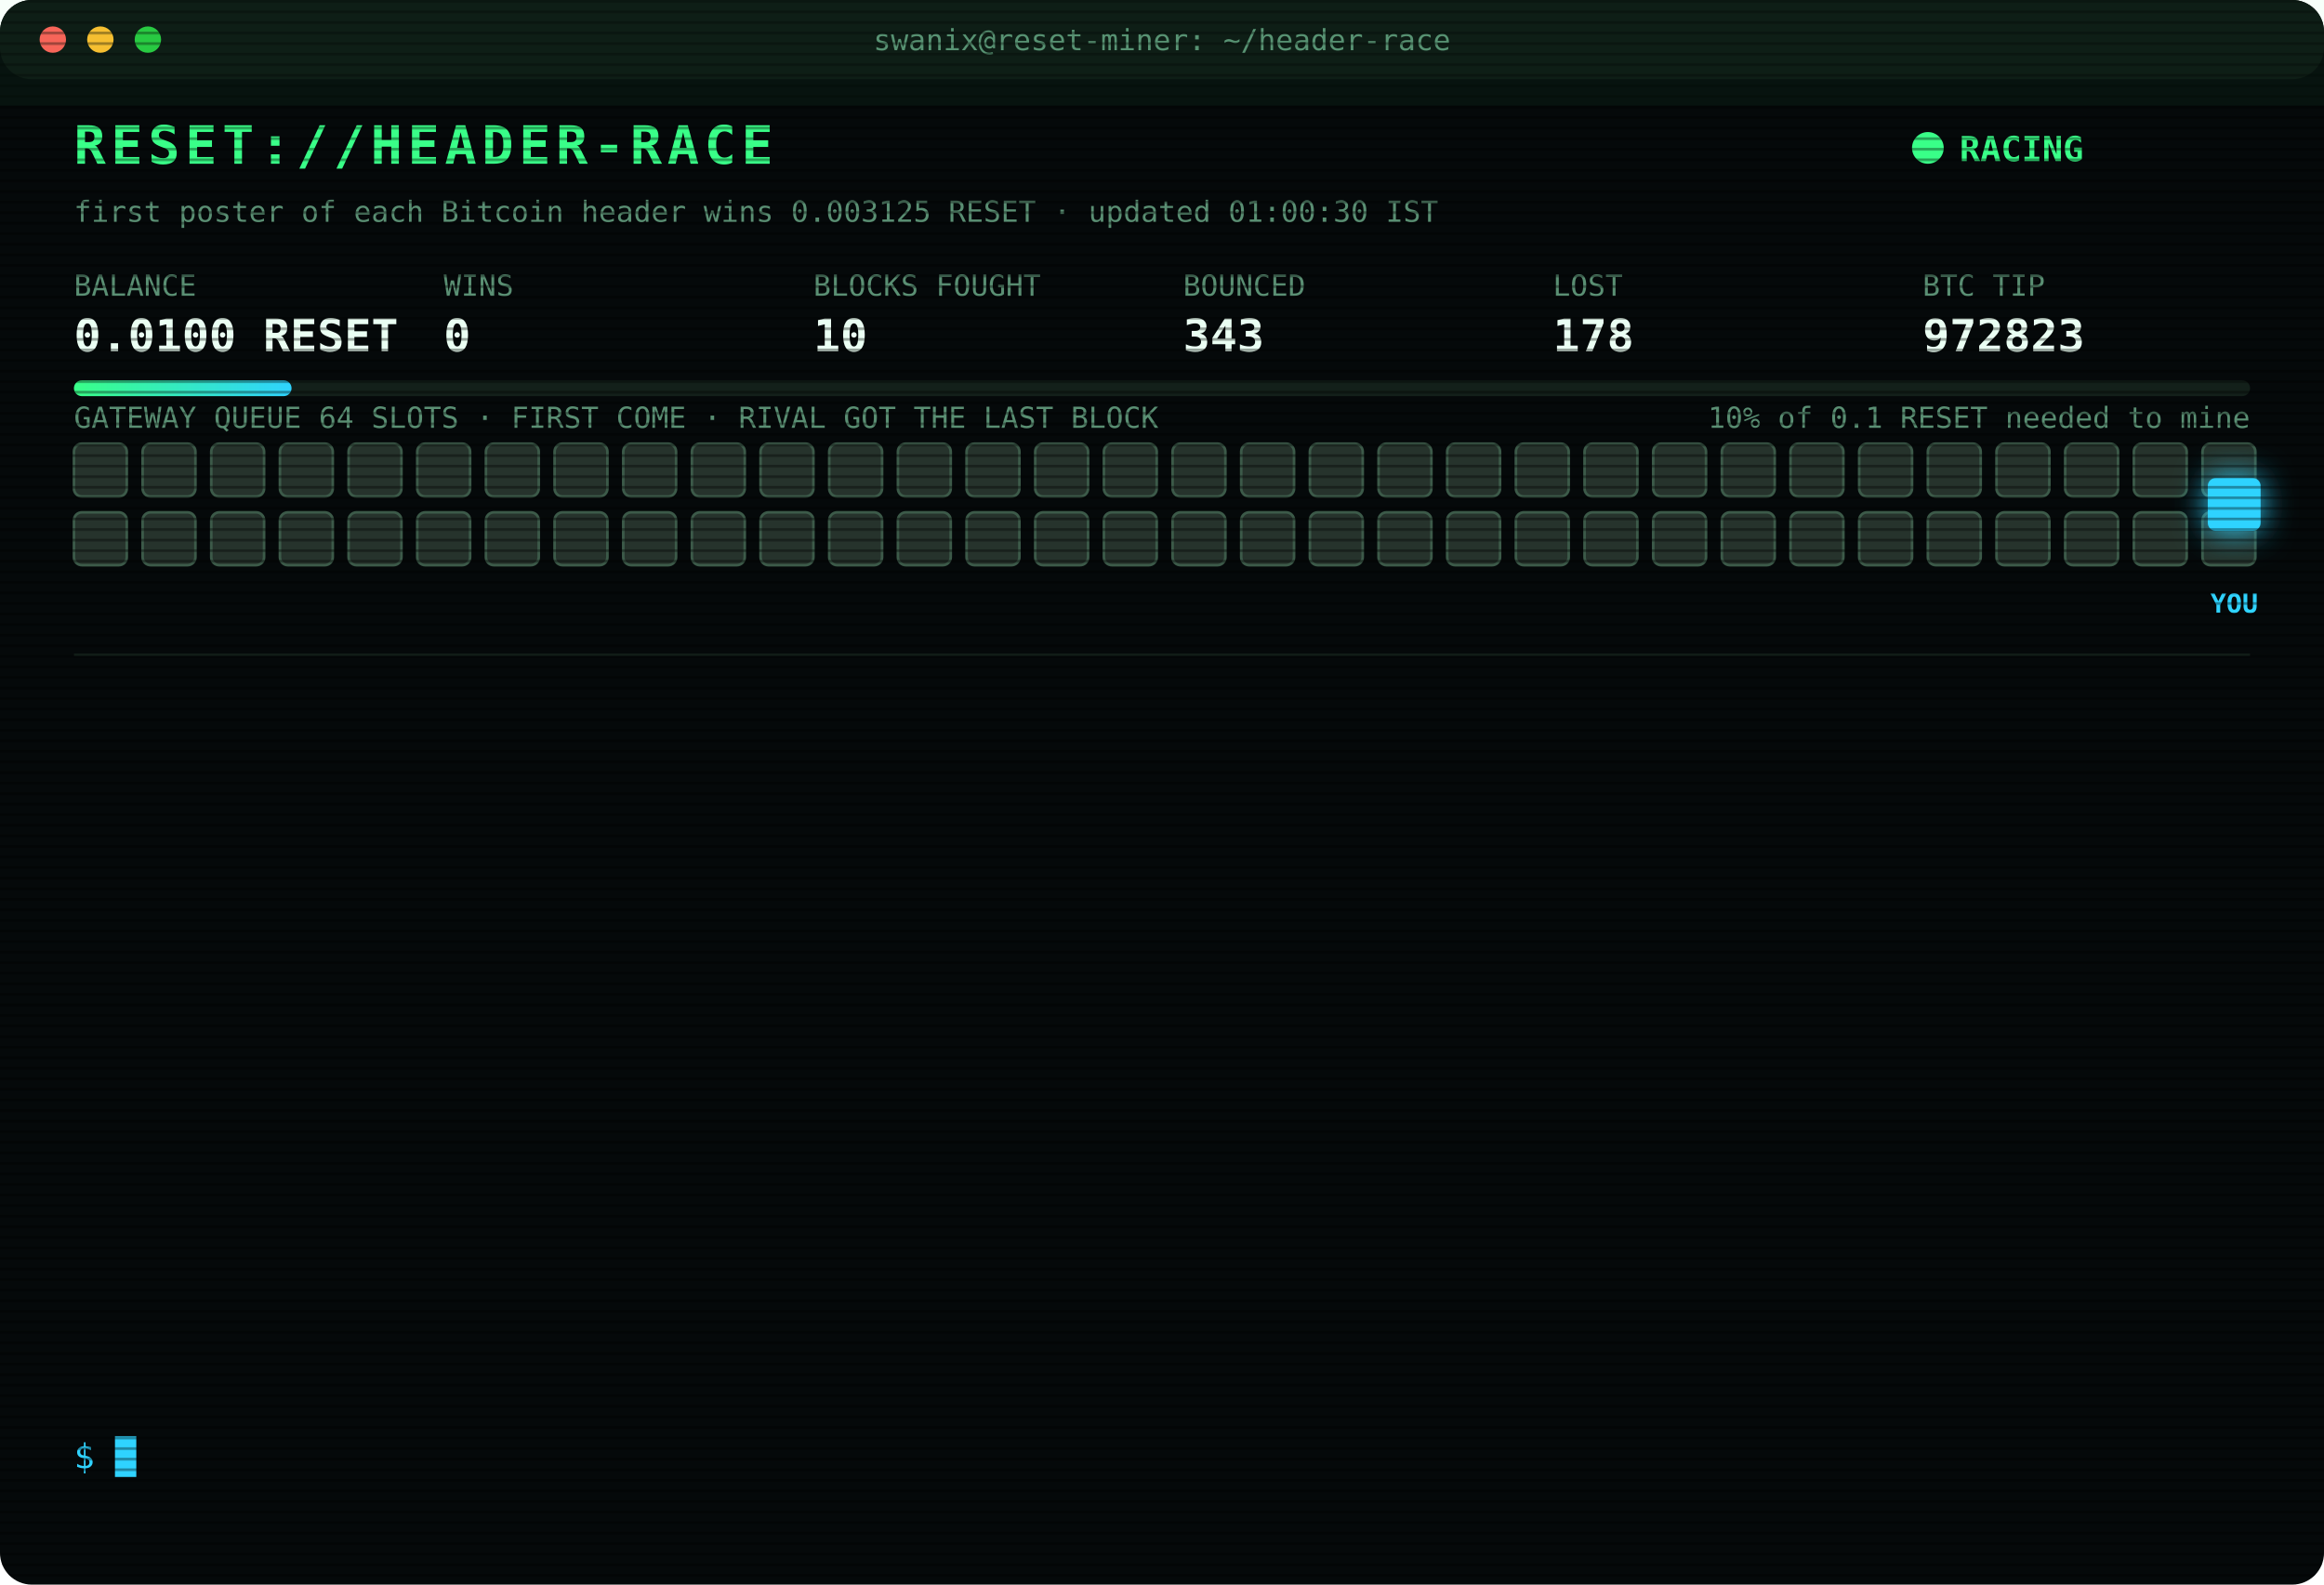
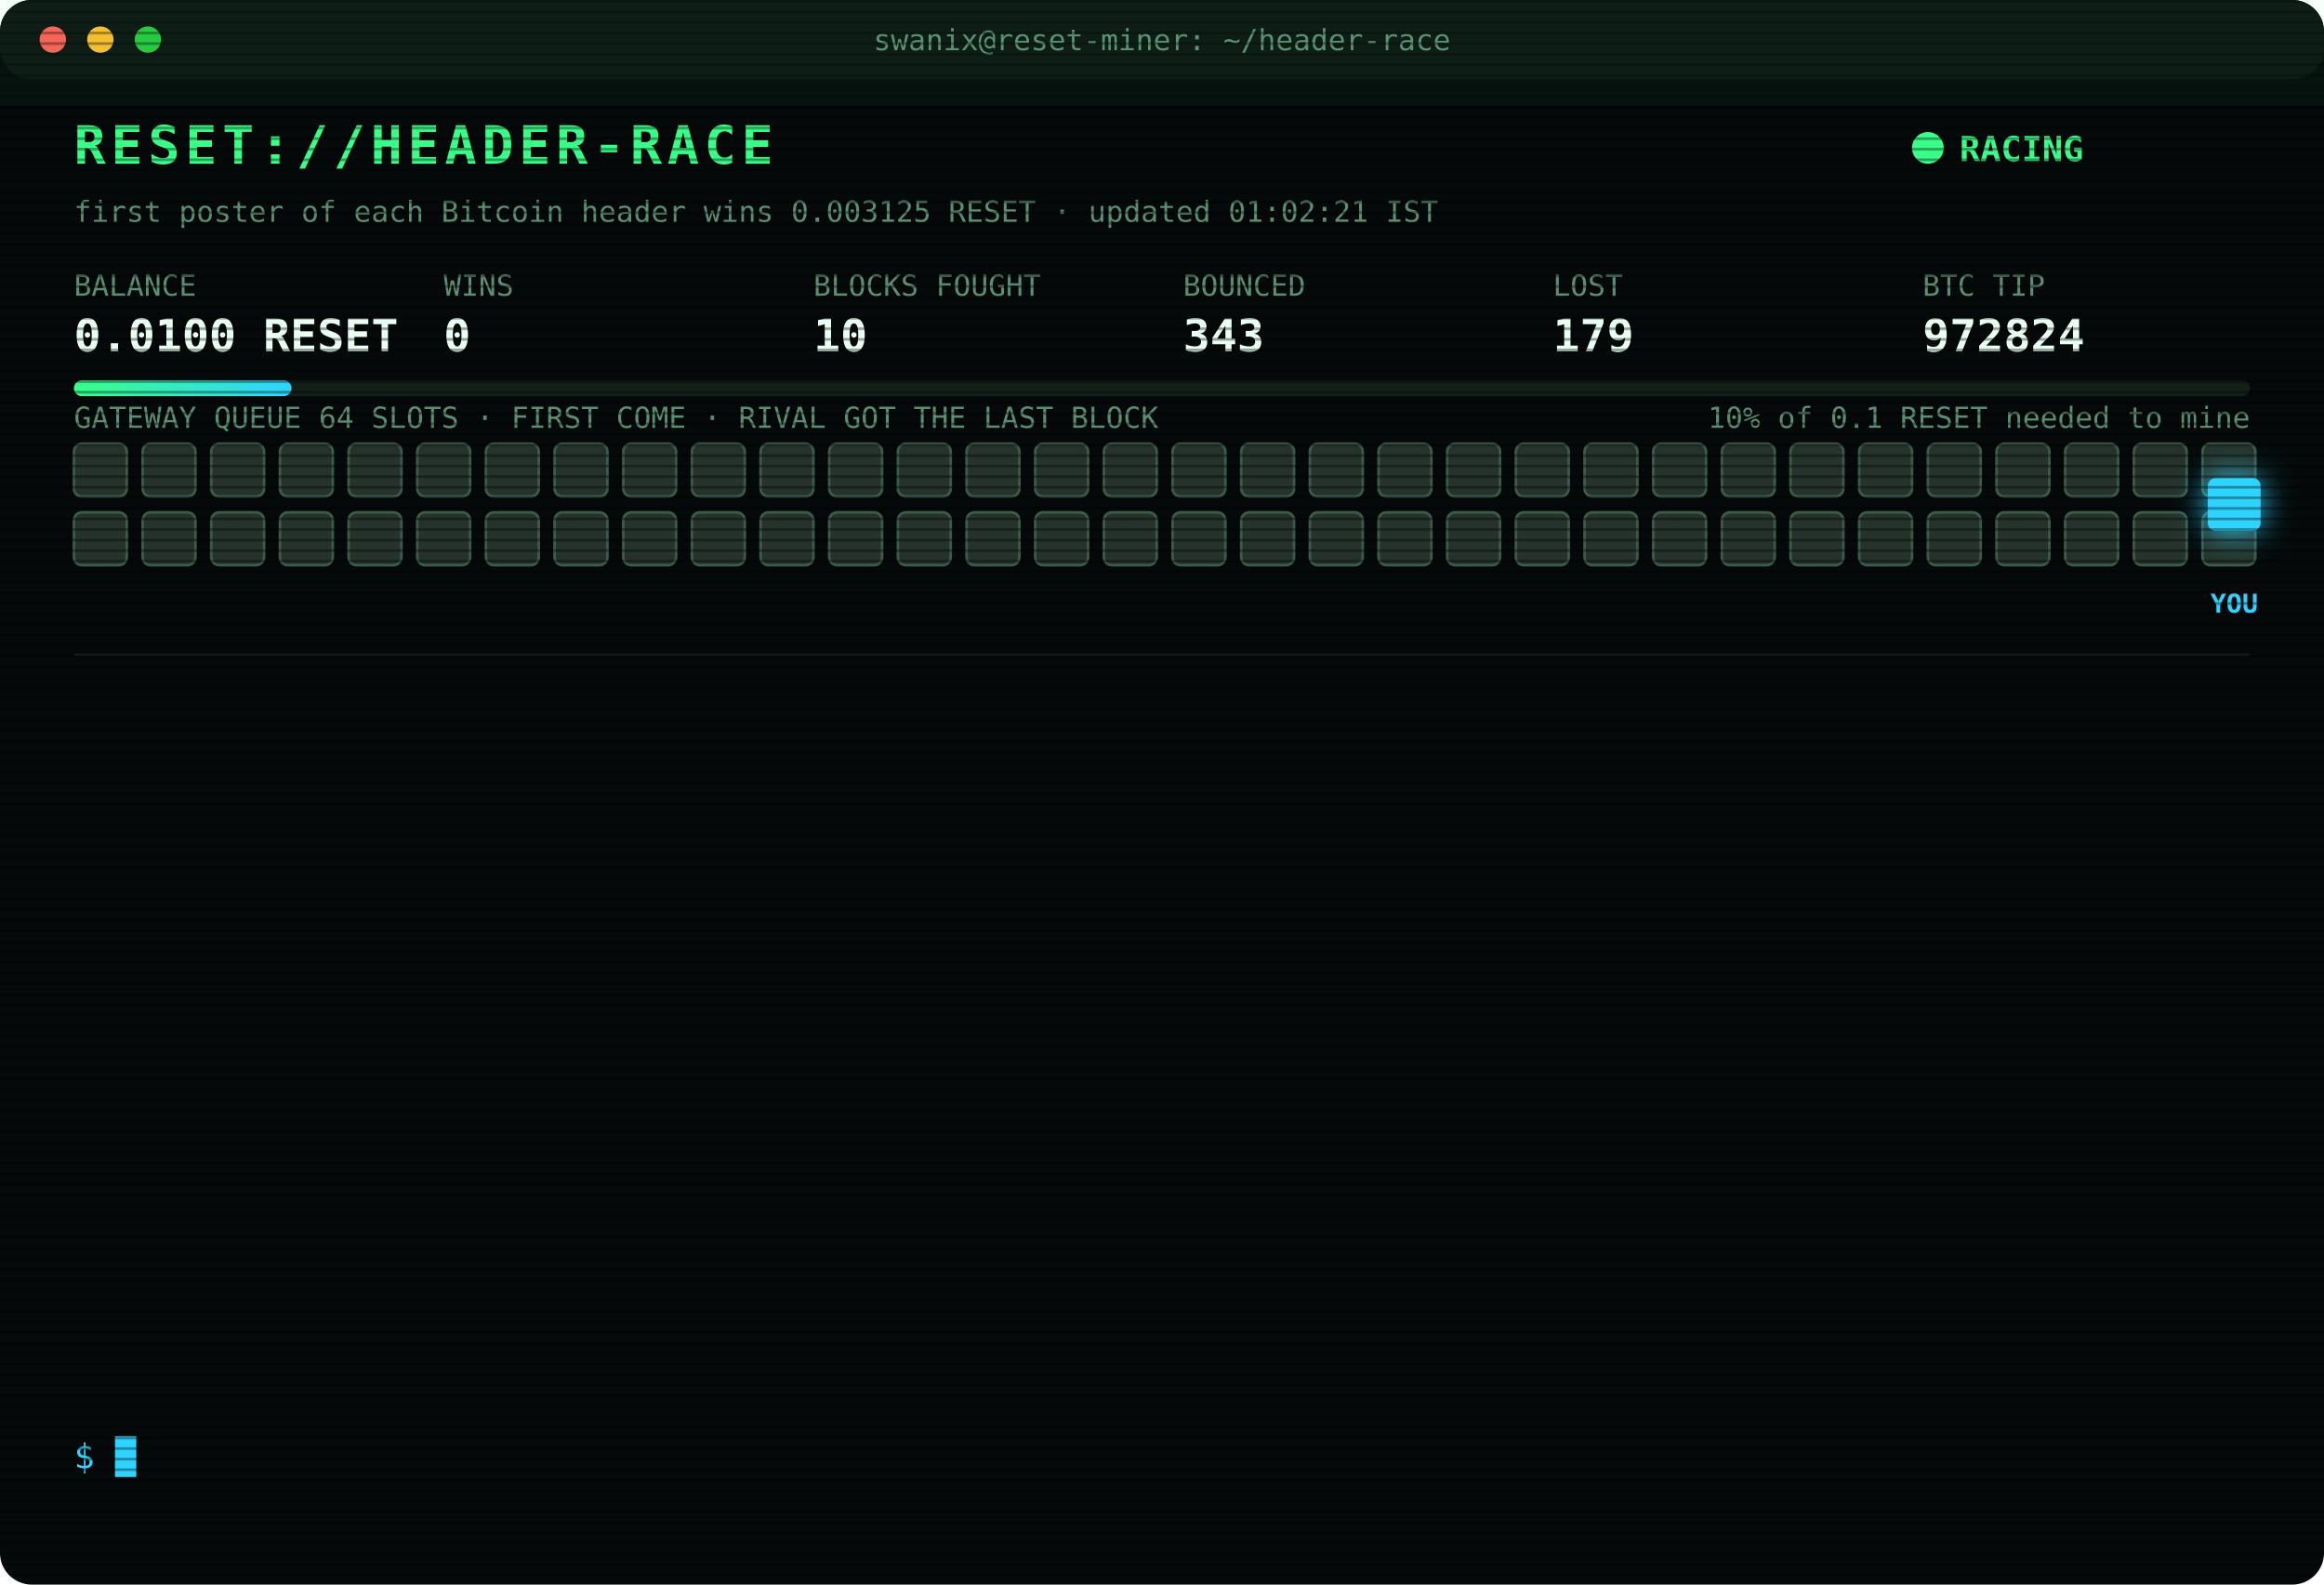
<svg xmlns="http://www.w3.org/2000/svg" width="880" height="600" viewBox="0 0 880 600" font-family="ui-monospace,SFMono-Regular,Menlo,Consolas,monospace">
  <style>
text{font-size:13px;fill:#7CFFB2}
.title{font-size:20px;font-weight:700;fill:#39FF88;letter-spacing:2px;animation:glitch 3s infinite steps(1)}
.sub{fill:#2fd3ff}.k{fill:#5a8f73;font-size:11px}.v{font-size:17px;font-weight:700;fill:#eafff3}
.ts{fill:#3f6b56}.boot{fill:#2fd3ff}.dim{fill:#5a8f73}.bad{fill:#ff4d6d}.warn{fill:#ffd23f}.mag{fill:#ff5cf0}.win{fill:#39FF88;font-weight:700}
.tag{font-size:10px;fill:#2fd3ff;font-weight:700}
.rival{fill:#26332c;stroke:#3c5a49;animation:jam 1.2s infinite alternate}
.idle{fill:#141c18;stroke:#22302a;animation:breathe 4s infinite}
.me{fill:#2fd3ff;filter:drop-shadow(0 0 6px #2fd3ff)}
.hover{animation:nudge 1.1s infinite ease-in-out}.bounce{animation:kick 1.4s infinite}
.ln{opacity:0;animation:in .4s forwards}
.cur{animation:blink 1s infinite steps(1)}
.scan{animation:scan 6s infinite linear}
.led{animation:blink 1.4s infinite}
@keyframes in{from{opacity:0;transform:translateX(-6px)}to{opacity:1;transform:none}}
@keyframes blink{50%{opacity:0}}
@keyframes jam{to{fill:#33463b}}
@keyframes breathe{50%{opacity:.4}}
@keyframes nudge{50%{transform:translateX(-10px)}}
@keyframes kick{0%,100%{transform:none}30%{transform:translateX(-14px)}55%{transform:translateX(10px) translateY(-6px)}}
@keyframes glitch{0%,92%{transform:none}93%{transform:translateX(2px);fill:#ff4d6d}95%{transform:translateX(-2px);fill:#2fd3ff}97%{transform:none}}
@keyframes scan{from{transform:translateY(-40px)}to{transform:translateY(600px)}}
</style>
  <defs>
    <pattern id="sl" width="4" height="4" patternUnits="userSpaceOnUse">
      <rect width="4" height="1" fill="#000" opacity=".35" />
    </pattern>
    <linearGradient id="bar">
      <stop offset="0" stop-color="#39FF88" />
      <stop offset="1" stop-color="#2fd3ff" />
    </linearGradient>
  </defs>
  <rect width="880" height="600" rx="12" fill="#05090a" />
  <rect width="880" height="30" rx="12" fill="#0d1512" />
  <circle cx="20" cy="15" r="5" fill="#ff5f57" />
  <circle cx="38" cy="15" r="5" fill="#febc2e" />
  <circle cx="56" cy="15" r="5" fill="#28c840" />
  <text x="440" y="19" text-anchor="middle" class="k">swanix@reset-miner: ~/header-race</text>
  <text x="28" y="62" class="title">RESET://HEADER-RACE</text>
  <circle class="led" cx="730" cy="56" r="6" fill="#39FF88" />
  <text x="742" y="61" class="win">RACING</text>
-   <text x="28" y="84" class="k">first poster of each Bitcoin header wins 0.003125 RESET · updated 01:00:30 IST</text>
+   <text x="28" y="84" class="k">first poster of each Bitcoin header wins 0.003125 RESET · updated 01:02:21 IST</text>
  <text x="28" y="112" class="k">BALANCE</text>
  <text x="28" y="133" class="v">0.0100 RESET</text>
  <text x="168" y="112" class="k">WINS</text>
  <text x="168" y="133" class="v">0</text>
  <text x="308" y="112" class="k">BLOCKS FOUGHT</text>
  <text x="308" y="133" class="v">10</text>
  <text x="448" y="112" class="k">BOUNCED</text>
  <text x="448" y="133" class="v">343</text>
  <text x="588" y="112" class="k">LOST</text>
-   <text x="588" y="133" class="v">178</text>
+   <text x="588" y="133" class="v">179</text>
  <text x="728" y="112" class="k">BTC TIP</text>
-   <text x="728" y="133" class="v">972823</text>
+   <text x="728" y="133" class="v">972824</text>
  <rect x="28" y="144" width="824" height="6" rx="3" fill="#13201a" />
  <rect x="28" y="144" width="82.4" height="6" rx="3" fill="url(#bar)" />
  <text x="852" y="162" text-anchor="end" class="k">10% of 0.1 RESET needed to mine</text>
  <text x="28" y="162" class="k">GATEWAY QUEUE 64 SLOTS · FIRST COME · RIVAL GOT THE LAST BLOCK</text>
  <rect class="rival" x="28" y="168" width="20" height="20" rx="3" style="animation-delay:0.00s" />
  <rect class="rival" x="54" y="168" width="20" height="20" rx="3" style="animation-delay:0.05s" />
  <rect class="rival" x="80" y="168" width="20" height="20" rx="3" style="animation-delay:0.10s" />
  <rect class="rival" x="106" y="168" width="20" height="20" rx="3" style="animation-delay:0.15s" />
  <rect class="rival" x="132" y="168" width="20" height="20" rx="3" style="animation-delay:0.20s" />
  <rect class="rival" x="158" y="168" width="20" height="20" rx="3" style="animation-delay:0.25s" />
  <rect class="rival" x="184" y="168" width="20" height="20" rx="3" style="animation-delay:0.30s" />
  <rect class="rival" x="210" y="168" width="20" height="20" rx="3" style="animation-delay:0.35s" />
  <rect class="rival" x="236" y="168" width="20" height="20" rx="3" style="animation-delay:0.40s" />
  <rect class="rival" x="262" y="168" width="20" height="20" rx="3" style="animation-delay:0.45s" />
  <rect class="rival" x="288" y="168" width="20" height="20" rx="3" style="animation-delay:0.50s" />
  <rect class="rival" x="314" y="168" width="20" height="20" rx="3" style="animation-delay:0.55s" />
  <rect class="rival" x="340" y="168" width="20" height="20" rx="3" style="animation-delay:0.60s" />
  <rect class="rival" x="366" y="168" width="20" height="20" rx="3" style="animation-delay:0.65s" />
  <rect class="rival" x="392" y="168" width="20" height="20" rx="3" style="animation-delay:0.70s" />
  <rect class="rival" x="418" y="168" width="20" height="20" rx="3" style="animation-delay:0.75s" />
  <rect class="rival" x="444" y="168" width="20" height="20" rx="3" style="animation-delay:0.80s" />
  <rect class="rival" x="470" y="168" width="20" height="20" rx="3" style="animation-delay:0.85s" />
  <rect class="rival" x="496" y="168" width="20" height="20" rx="3" style="animation-delay:0.90s" />
  <rect class="rival" x="522" y="168" width="20" height="20" rx="3" style="animation-delay:0.95s" />
  <rect class="rival" x="548" y="168" width="20" height="20" rx="3" style="animation-delay:1.00s" />
  <rect class="rival" x="574" y="168" width="20" height="20" rx="3" style="animation-delay:1.05s" />
  <rect class="rival" x="600" y="168" width="20" height="20" rx="3" style="animation-delay:1.10s" />
  <rect class="rival" x="626" y="168" width="20" height="20" rx="3" style="animation-delay:1.15s" />
  <rect class="rival" x="652" y="168" width="20" height="20" rx="3" style="animation-delay:1.20s" />
  <rect class="rival" x="678" y="168" width="20" height="20" rx="3" style="animation-delay:1.25s" />
  <rect class="rival" x="704" y="168" width="20" height="20" rx="3" style="animation-delay:1.30s" />
  <rect class="rival" x="730" y="168" width="20" height="20" rx="3" style="animation-delay:1.35s" />
  <rect class="rival" x="756" y="168" width="20" height="20" rx="3" style="animation-delay:1.40s" />
  <rect class="rival" x="782" y="168" width="20" height="20" rx="3" style="animation-delay:1.45s" />
  <rect class="rival" x="808" y="168" width="20" height="20" rx="3" style="animation-delay:1.50s" />
  <rect class="rival" x="834" y="168" width="20" height="20" rx="3" style="animation-delay:1.55s" />
  <rect class="rival" x="28" y="194" width="20" height="20" rx="3" style="animation-delay:1.60s" />
  <rect class="rival" x="54" y="194" width="20" height="20" rx="3" style="animation-delay:1.65s" />
  <rect class="rival" x="80" y="194" width="20" height="20" rx="3" style="animation-delay:1.70s" />
  <rect class="rival" x="106" y="194" width="20" height="20" rx="3" style="animation-delay:1.75s" />
  <rect class="rival" x="132" y="194" width="20" height="20" rx="3" style="animation-delay:1.80s" />
  <rect class="rival" x="158" y="194" width="20" height="20" rx="3" style="animation-delay:1.85s" />
  <rect class="rival" x="184" y="194" width="20" height="20" rx="3" style="animation-delay:1.90s" />
  <rect class="rival" x="210" y="194" width="20" height="20" rx="3" style="animation-delay:1.95s" />
  <rect class="rival" x="236" y="194" width="20" height="20" rx="3" style="animation-delay:2.00s" />
  <rect class="rival" x="262" y="194" width="20" height="20" rx="3" style="animation-delay:2.05s" />
  <rect class="rival" x="288" y="194" width="20" height="20" rx="3" style="animation-delay:2.10s" />
  <rect class="rival" x="314" y="194" width="20" height="20" rx="3" style="animation-delay:2.15s" />
  <rect class="rival" x="340" y="194" width="20" height="20" rx="3" style="animation-delay:2.20s" />
  <rect class="rival" x="366" y="194" width="20" height="20" rx="3" style="animation-delay:2.25s" />
  <rect class="rival" x="392" y="194" width="20" height="20" rx="3" style="animation-delay:2.30s" />
  <rect class="rival" x="418" y="194" width="20" height="20" rx="3" style="animation-delay:2.35s" />
  <rect class="rival" x="444" y="194" width="20" height="20" rx="3" style="animation-delay:2.40s" />
  <rect class="rival" x="470" y="194" width="20" height="20" rx="3" style="animation-delay:2.45s" />
  <rect class="rival" x="496" y="194" width="20" height="20" rx="3" style="animation-delay:2.50s" />
  <rect class="rival" x="522" y="194" width="20" height="20" rx="3" style="animation-delay:2.55s" />
  <rect class="rival" x="548" y="194" width="20" height="20" rx="3" style="animation-delay:2.60s" />
  <rect class="rival" x="574" y="194" width="20" height="20" rx="3" style="animation-delay:2.65s" />
  <rect class="rival" x="600" y="194" width="20" height="20" rx="3" style="animation-delay:2.70s" />
  <rect class="rival" x="626" y="194" width="20" height="20" rx="3" style="animation-delay:2.75s" />
  <rect class="rival" x="652" y="194" width="20" height="20" rx="3" style="animation-delay:2.80s" />
  <rect class="rival" x="678" y="194" width="20" height="20" rx="3" style="animation-delay:2.85s" />
  <rect class="rival" x="704" y="194" width="20" height="20" rx="3" style="animation-delay:2.90s" />
  <rect class="rival" x="730" y="194" width="20" height="20" rx="3" style="animation-delay:2.95s" />
  <rect class="rival" x="756" y="194" width="20" height="20" rx="3" style="animation-delay:3.00s" />
  <rect class="rival" x="782" y="194" width="20" height="20" rx="3" style="animation-delay:3.05s" />
  <rect class="rival" x="808" y="194" width="20" height="20" rx="3" style="animation-delay:3.10s" />
  <rect class="rival" x="834" y="194" width="20" height="20" rx="3" style="animation-delay:3.15s" />
  <g class="hover">
    <rect class="me" x="836" y="181" width="20" height="20" rx="3" />
    <text class="tag" x="846" y="232" text-anchor="middle">YOU</text>
  </g>
  <line x1="28" x2="852" y1="248" y2="248" stroke="#13201a" />
  <g class="ln" style="animation-delay:0.40s">
-     <text x="28" y="270" class="ts">23:19:37</text>
-     <text x="104" y="270" class="bad">[LOST] #972811 taken by a rival miner</text>
+     <text x="28" y="270" class="ts">23:29:16</text>
+     <text x="104" y="270" class="bad">[LOST] #972812 taken by a rival miner</text>
  </g>
  <g class="ln" style="animation-delay:0.65s">
-     <text x="28" y="292" class="ts">23:29:16</text>
-     <text x="104" y="292" class="bad">[LOST] #972812 taken by a rival miner</text>
+     <text x="28" y="292" class="ts">23:37:41</text>
+     <text x="104" y="292" class="bad">[LOST] #972813 taken by a rival miner</text>
  </g>
  <g class="ln" style="animation-delay:0.90s">
-     <text x="28" y="314" class="ts">23:37:41</text>
-     <text x="104" y="314" class="bad">[LOST] #972813 taken by a rival miner</text>
+     <text x="28" y="314" class="ts">23:40:31</text>
+     <text x="104" y="314" class="bad">[LOST] #972814 taken by a rival miner</text>
  </g>
  <g class="ln" style="animation-delay:1.15s">
-     <text x="28" y="336" class="ts">23:40:31</text>
-     <text x="104" y="336" class="bad">[LOST] #972814 taken by a rival miner</text>
+     <text x="28" y="336" class="ts">23:44:23</text>
+     <text x="104" y="336" class="bad">[LOST] #972815 taken by a rival miner</text>
  </g>
  <g class="ln" style="animation-delay:1.40s">
-     <text x="28" y="358" class="ts">23:44:23</text>
-     <text x="104" y="358" class="bad">[LOST] #972815 taken by a rival miner</text>
+     <text x="28" y="358" class="ts">00:09:34</text>
+     <text x="104" y="358" class="bad">[LOST] #972816 taken by a rival miner</text>
  </g>
  <g class="ln" style="animation-delay:1.65s">
-     <text x="28" y="380" class="ts">00:09:34</text>
-     <text x="104" y="380" class="bad">[LOST] #972816 taken by a rival miner</text>
+     <text x="28" y="380" class="ts">00:10:57</text>
+     <text x="104" y="380" class="bad">[LOST] #972817 taken by a rival miner</text>
  </g>
  <g class="ln" style="animation-delay:1.90s">
-     <text x="28" y="402" class="ts">00:10:57</text>
-     <text x="104" y="402" class="bad">[LOST] #972817 taken by a rival miner</text>
+     <text x="28" y="402" class="ts">00:14:49</text>
+     <text x="104" y="402" class="bad">[LOST] #972818 taken by a rival miner</text>
  </g>
  <g class="ln" style="animation-delay:2.15s">
-     <text x="28" y="424" class="ts">00:14:49</text>
-     <text x="104" y="424" class="bad">[LOST] #972818 taken by a rival miner</text>
+     <text x="28" y="424" class="ts">00:31:34</text>
+     <text x="104" y="424" class="bad">[LOST] #972819 taken by a rival miner</text>
  </g>
  <g class="ln" style="animation-delay:2.40s">
-     <text x="28" y="446" class="ts">00:31:34</text>
-     <text x="104" y="446" class="bad">[LOST] #972819 taken by a rival miner</text>
+     <text x="28" y="446" class="ts">00:36:05</text>
+     <text x="104" y="446" class="bad">[LOST] #972820 taken by a rival miner</text>
  </g>
  <g class="ln" style="animation-delay:2.65s">
-     <text x="28" y="468" class="ts">00:36:05</text>
-     <text x="104" y="468" class="bad">[LOST] #972820 taken by a rival miner</text>
+     <text x="28" y="468" class="ts">00:44:09</text>
+     <text x="104" y="468" class="bad">[LOST] #972821 taken by a rival miner</text>
  </g>
  <g class="ln" style="animation-delay:2.90s">
-     <text x="28" y="490" class="ts">00:44:09</text>
-     <text x="104" y="490" class="bad">[LOST] #972821 taken by a rival miner</text>
+     <text x="28" y="490" class="ts">00:53:31</text>
+     <text x="104" y="490" class="bad">[LOST] #972822 taken by a rival miner</text>
  </g>
  <g class="ln" style="animation-delay:3.15s">
-     <text x="28" y="512" class="ts">00:53:31</text>
-     <text x="104" y="512" class="bad">[LOST] #972822 taken by a rival miner</text>
+     <text x="28" y="512" class="ts">00:55:14</text>
+     <text x="104" y="512" class="bad">[LOST] #972823 taken by a rival miner</text>
  </g>
  <g class="ln" style="animation-delay:3.40s">
-     <text x="28" y="534" class="ts">00:55:14</text>
-     <text x="104" y="534" class="bad">[LOST] #972823 taken by a rival miner</text>
+     <text x="28" y="534" class="ts">01:02:21</text>
+     <text x="104" y="534" class="bad">[LOST] #972824 taken by a rival miner</text>
  </g>
  <text x="28" y="556" class="sub">$ <tspan class="cur">█</tspan>
  </text>
  <rect width="880" height="600" rx="12" fill="url(#sl)" pointer-events="none" />
  <rect class="scan" width="880" height="40" fill="#39FF88" opacity=".04" />
</svg>
